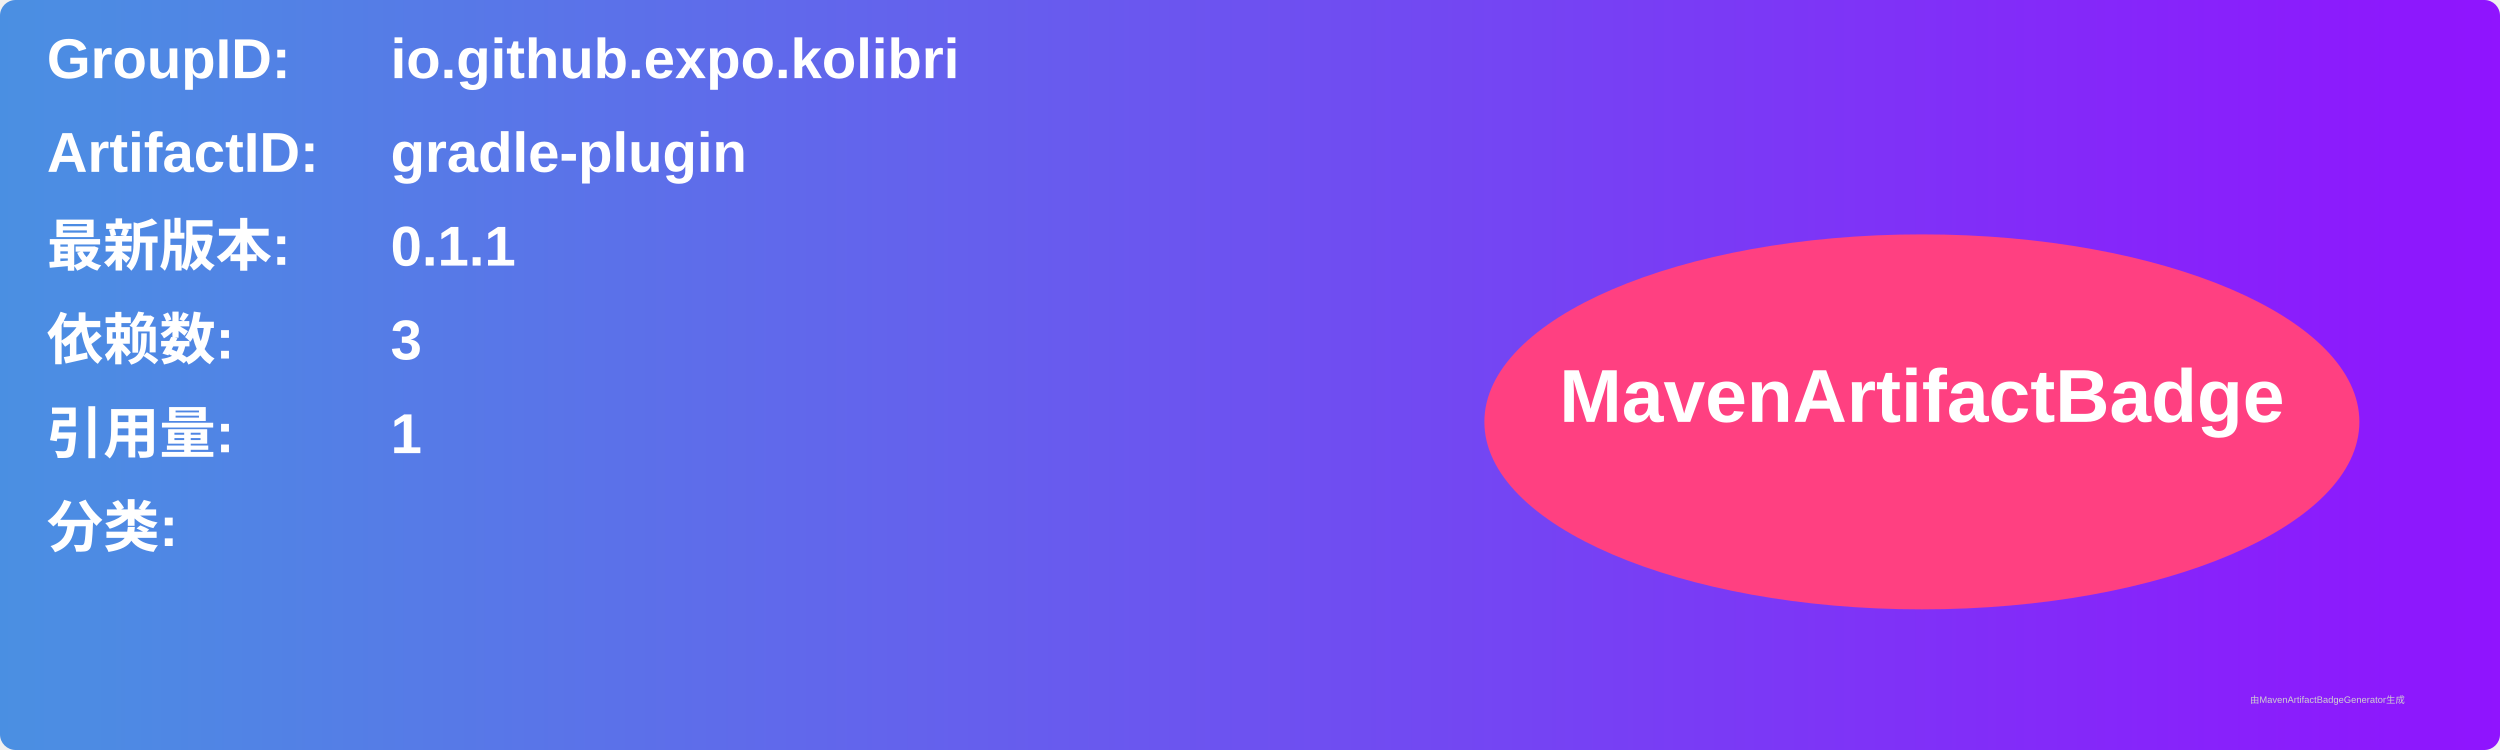
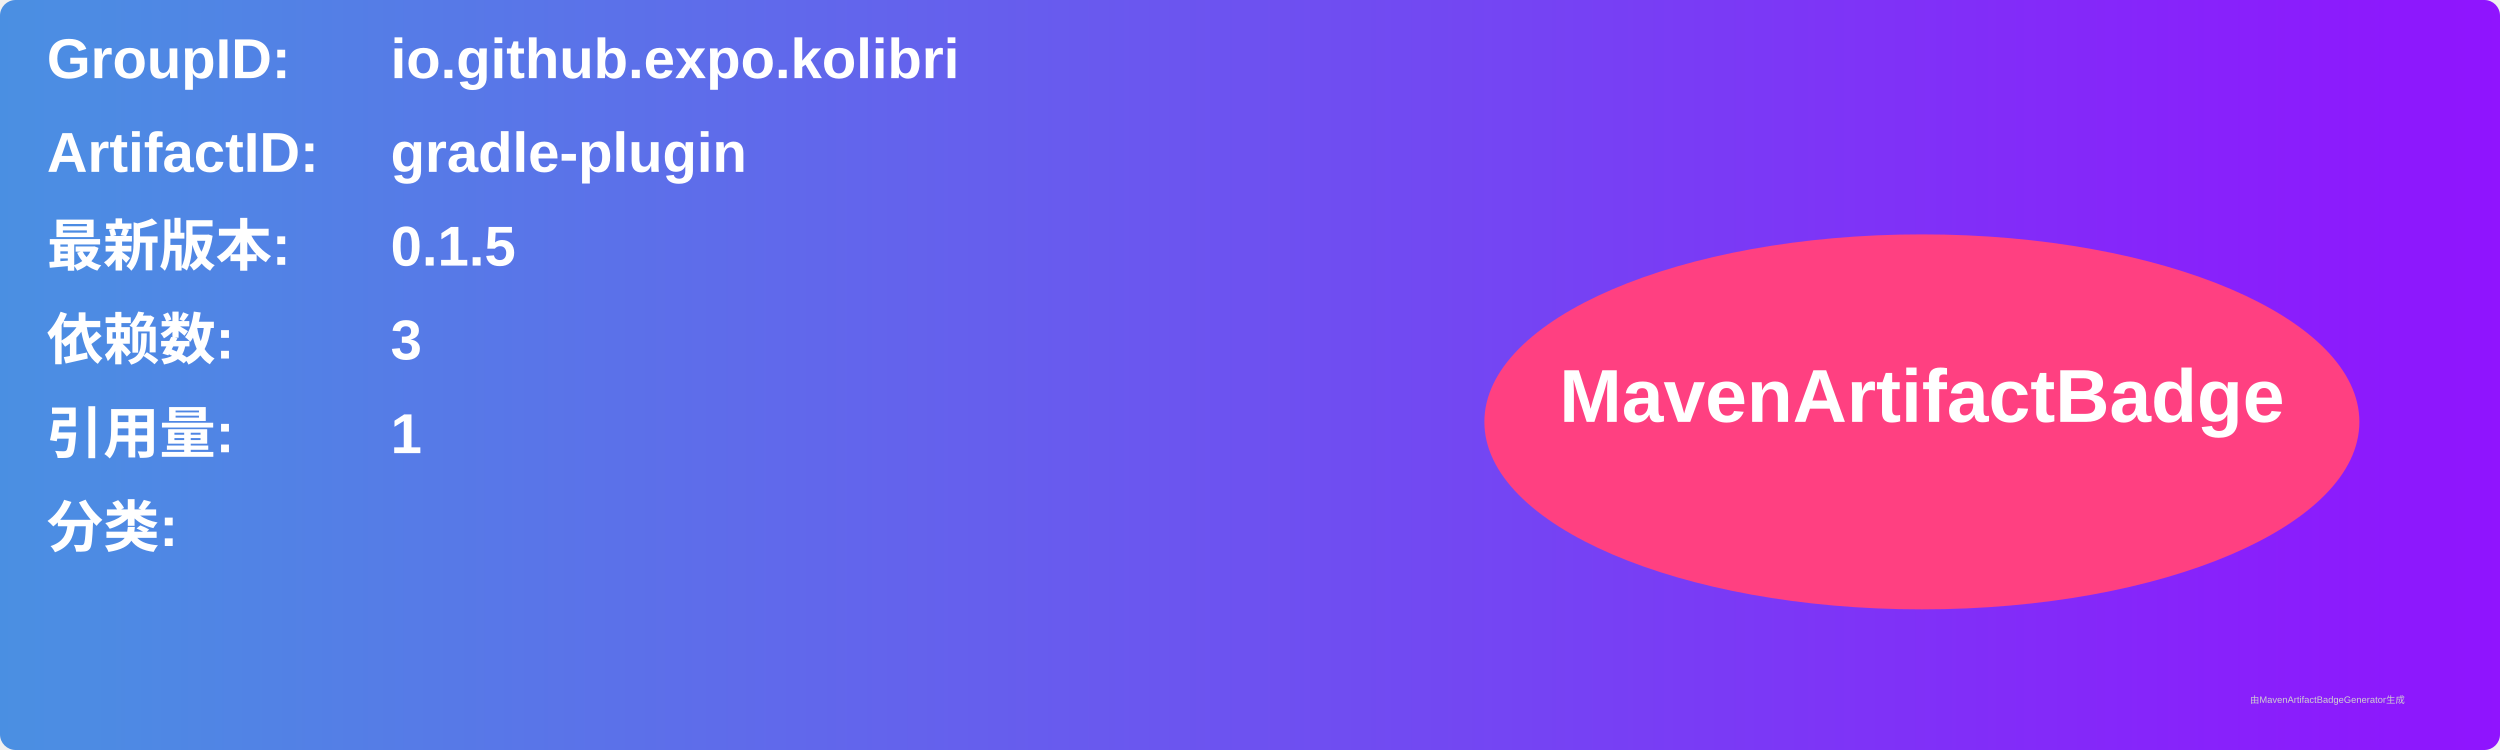
<svg xmlns="http://www.w3.org/2000/svg" width="800" height="240" viewBox="0 0 800 240">
  <linearGradient id="grad" x1="0%" y1="0%" x2="100%" y2="0%">
    <stop offset="0%" stop-color="#4a90e2" />
    <stop offset="100%" stop-color="#9013fe" />
  </linearGradient>
  <rect width="100%" height="100%" rx="5" ry="5" fill="url(#grad)" />
  <g transform="translate(15, 15)">
    <text x="0" y="10" font-family="Arial" font-size="18" fill="white" font-weight="bold" width="260">GroupID:</text>
    <text x="110" y="10" font-family="Arial" font-size="18" fill="white" font-weight="bold" width="460">io.github.expo.kolibri</text>
    <text x="0" y="40" font-family="Arial" font-size="18" fill="white" font-weight="bold" width="260">ArtifactID:</text>
    <text x="110" y="40" font-family="Arial" font-size="18" fill="white" font-weight="bold" width="460">gradle-plugin</text>
    <text x="0" y="70" font-family="Arial" font-size="18" fill="white" font-weight="bold">最新版本:</text>
    <text x="110" y="70" font-family="Arial" font-size="18" fill="white" font-weight="bold">
-       <tspan font-weight="bold">0.1.1</tspan>
+       <tspan font-weight="bold">0.1.5</tspan>
    </text>
    <text x="0" y="100" font-family="Arial" font-size="18" fill="white" font-weight="bold">依赖数: </text>
    <text x="110" y="100" font-family="Arial" font-size="18" fill="white">
      <tspan font-weight="bold">3</tspan>
    </text>
    <text x="0" y="130" font-family="Arial" font-size="18" fill="white" font-weight="bold">引用量: </text>
    <text x="110" y="130" font-family="Arial" font-size="18" fill="white">
      <tspan font-weight="bold">1</tspan>
    </text>
    <text x="0" y="160" font-family="Arial" font-size="18" fill="white" font-weight="bold">分类:</text>
    <text x="10" y="190" font-family="Arial" font-size="10" fill="white">
      <tspan font-weight="bold" />
    </text>
    <ellipse cx="600" cy="120" rx="140" ry="60" fill="#ff4081" />
    <text x="600" y="120" text-anchor="middle" font-family="Arial" font-size="24" fill="white" font-weight="bold">MavenArtifactBadge</text>
  </g>
  <text x="720" y="225" font-family="Arial" font-size="3" fill="#d0d0d0">由MavenArtifactBadgeGenerator生成</text>
</svg>
